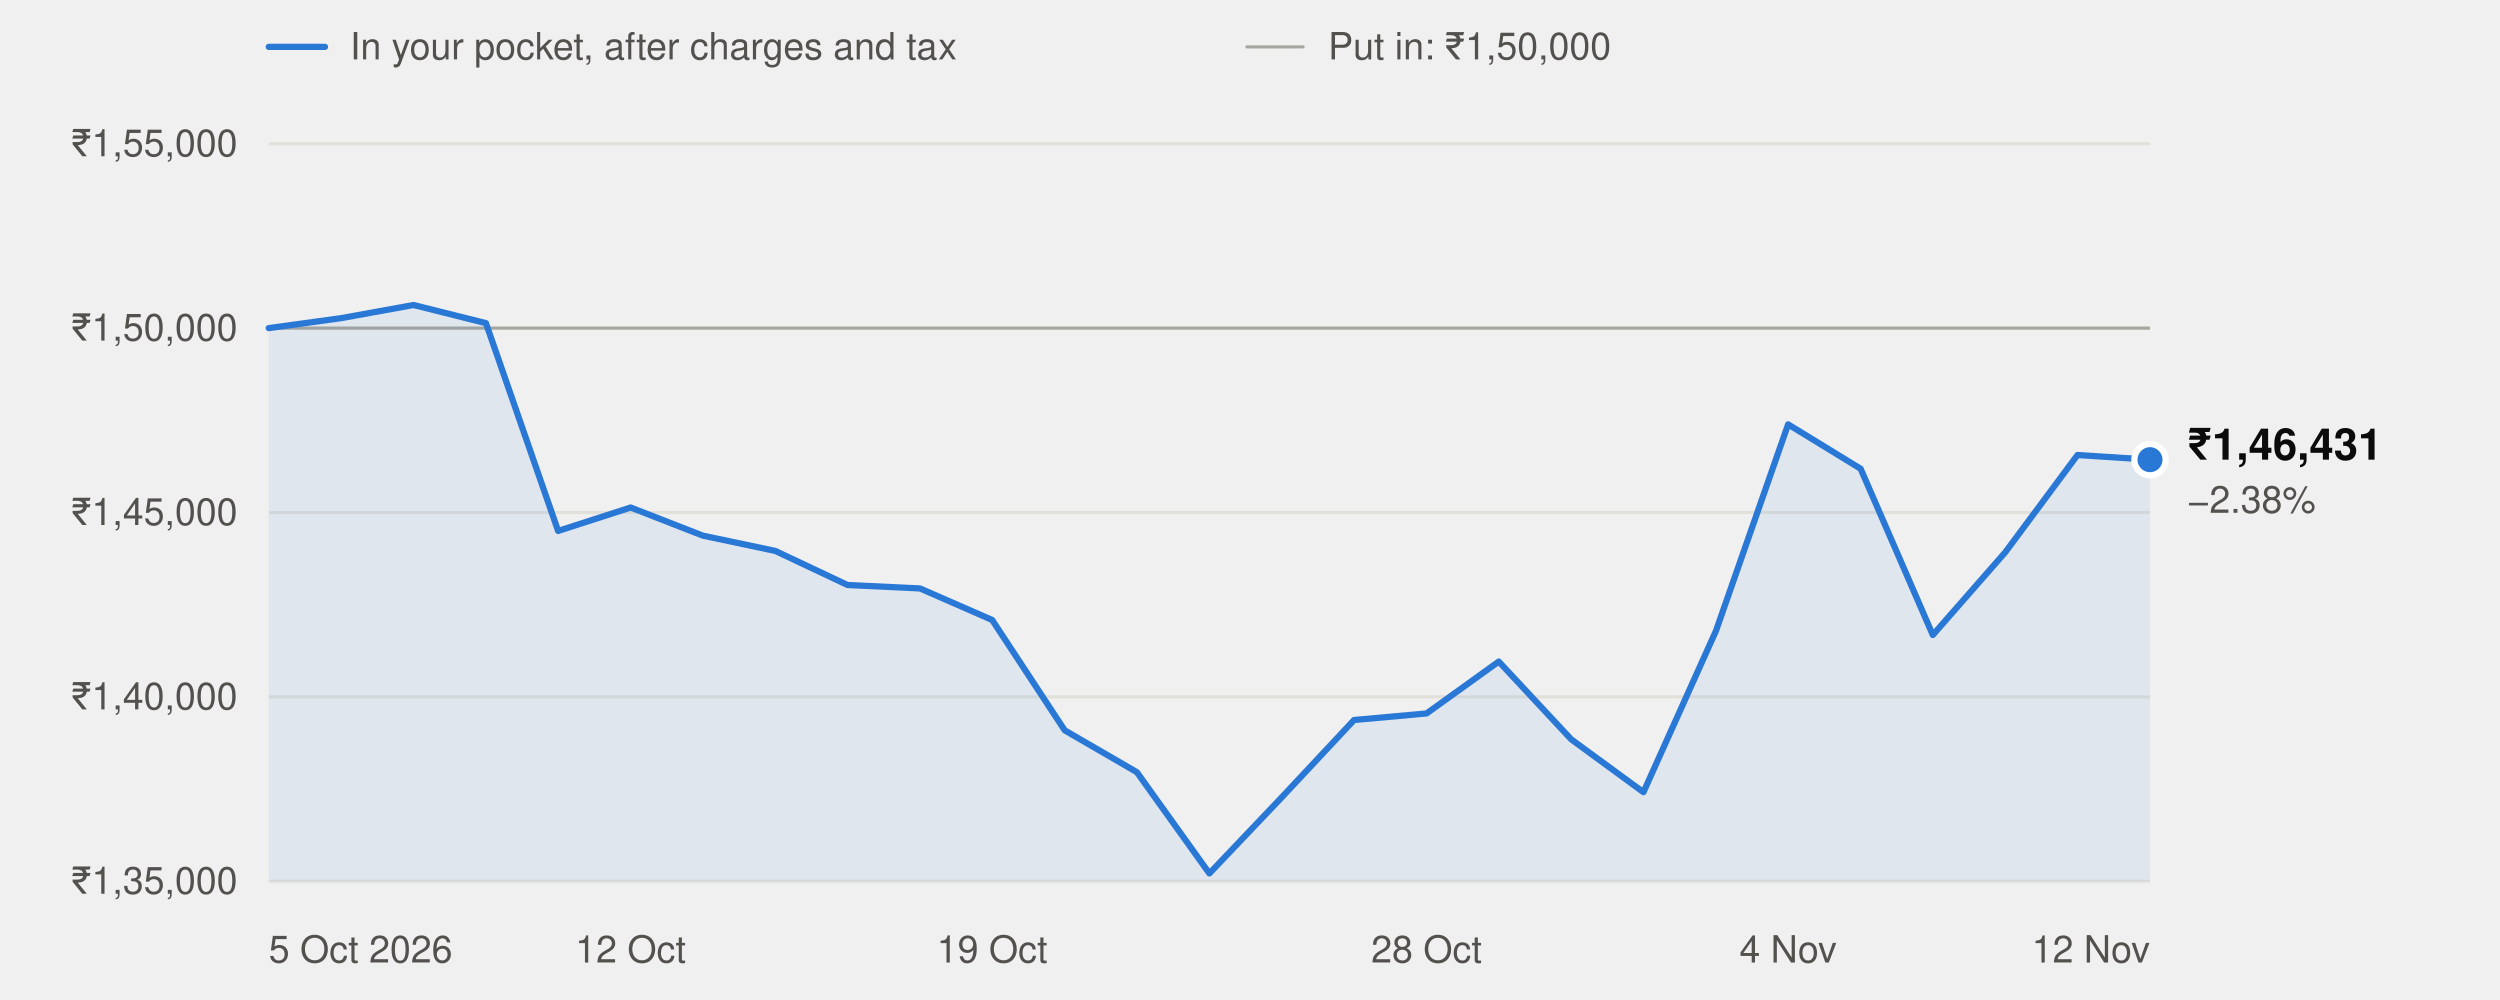
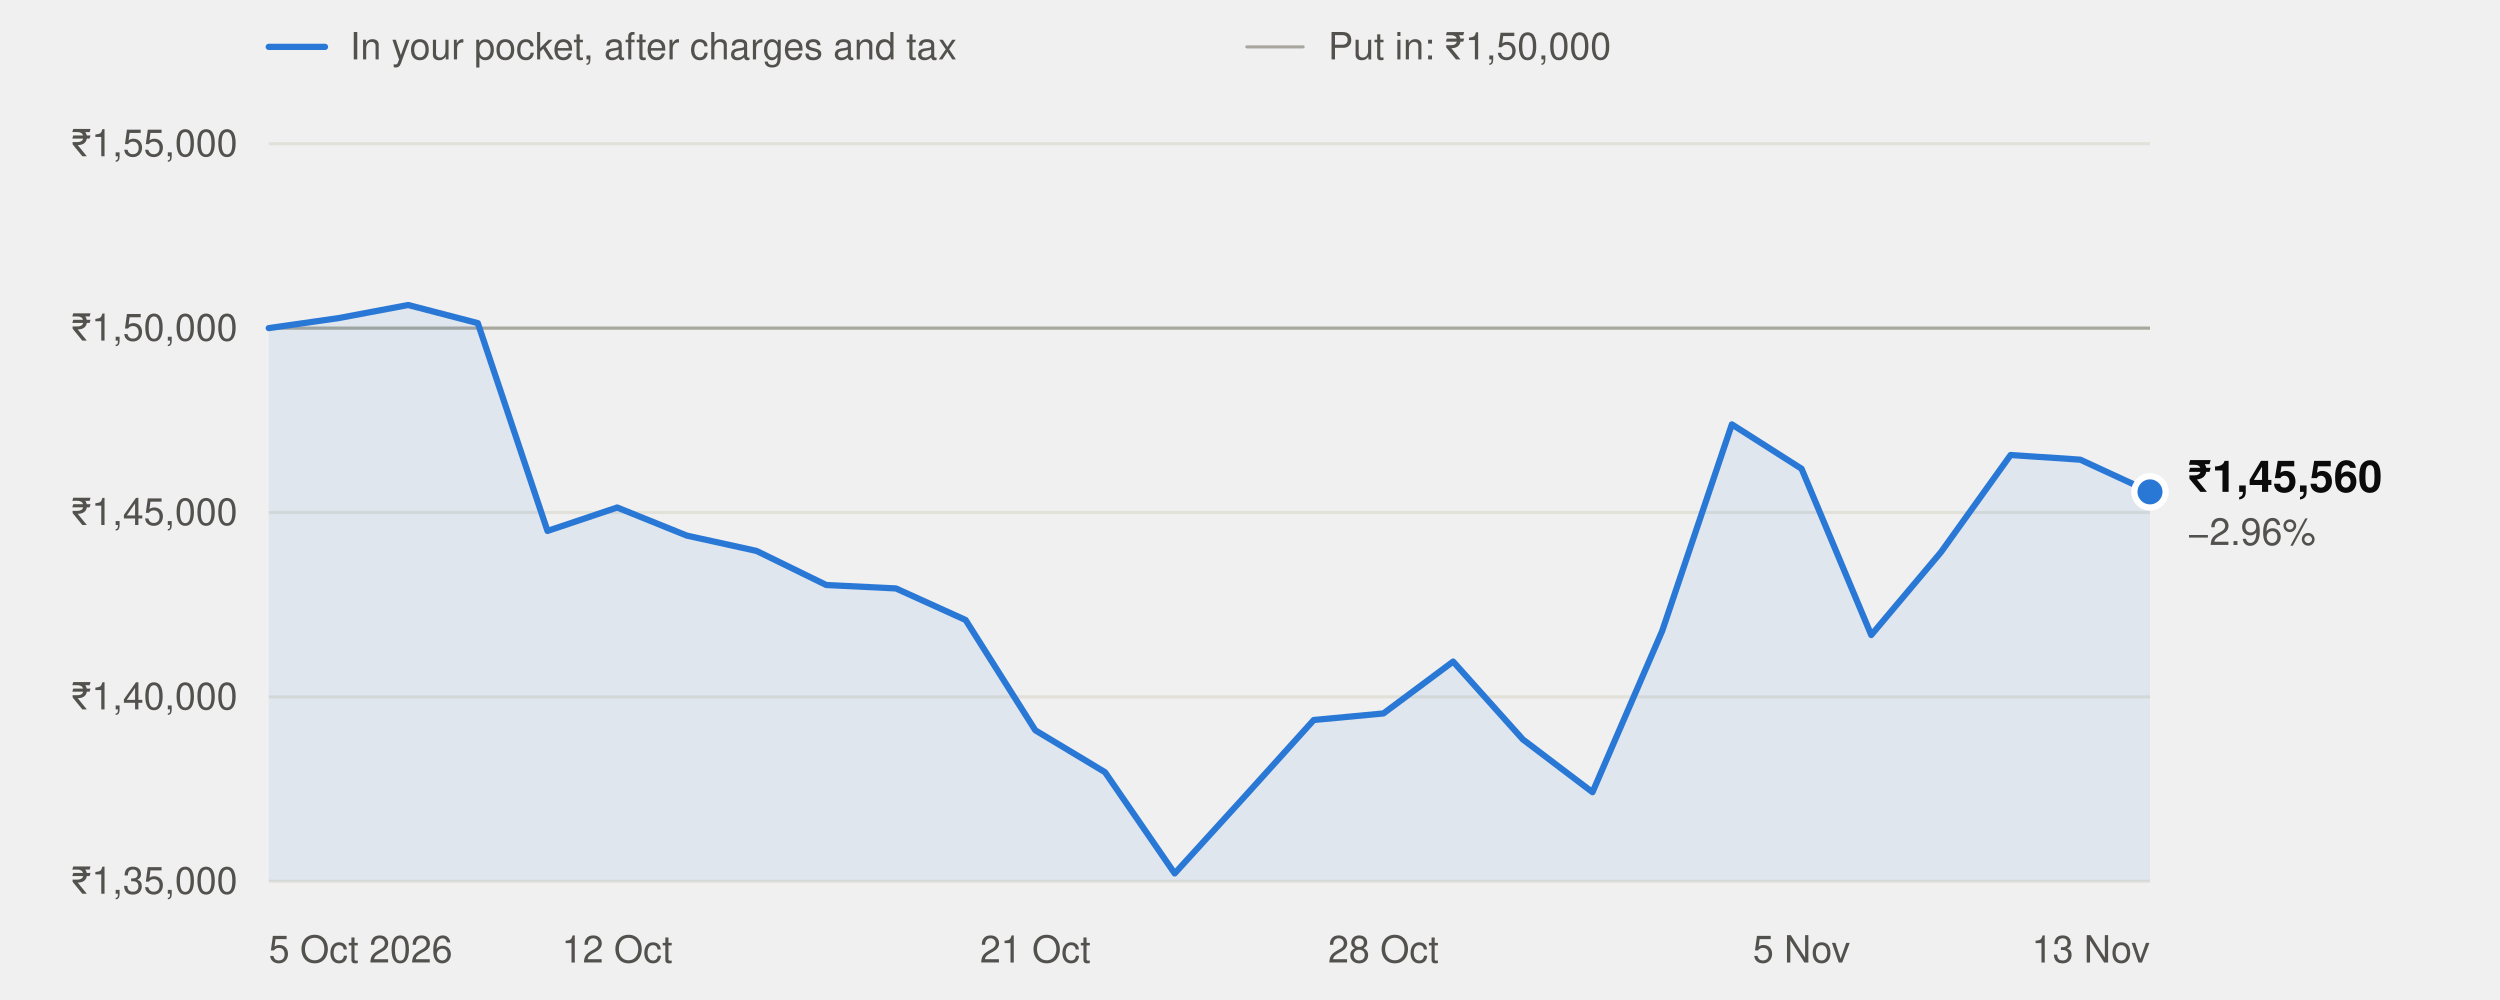
<svg xmlns="http://www.w3.org/2000/svg" width="800" height="320" viewBox="0 0 800 320" role="img" aria-labelledby="t" font-family="system-ui,-apple-system,'Segoe UI',Helvetica,Arial,sans-serif">
  <line x1="86" x2="104" y1="15" y2="15" stroke="#2a78d6" stroke-width="2" stroke-linecap="round" />
  <text x="112" y="19" font-size="12" fill="#52514e">In your pocket, after charges and tax</text>
  <line x1="399" x2="417" y1="15" y2="15" stroke="#a8a79f" stroke-width="1" stroke-linecap="round" />
  <text x="425" y="19" font-size="12" fill="#52514e">Put in: ₹1,50,000</text>
  <line x1="86" x2="688" y1="282.0" y2="282.0" stroke="#e1e0d9" stroke-width="1" />
  <text x="76" y="286.0" text-anchor="end" font-size="12" fill="#52514e" style="font-variant-numeric:tabular-nums">₹1,35,000</text>
  <line x1="86" x2="688" y1="223.0" y2="223.0" stroke="#e1e0d9" stroke-width="1" />
  <text x="76" y="227.0" text-anchor="end" font-size="12" fill="#52514e" style="font-variant-numeric:tabular-nums">₹1,40,000</text>
  <line x1="86" x2="688" y1="164.0" y2="164.0" stroke="#e1e0d9" stroke-width="1" />
  <text x="76" y="168.0" text-anchor="end" font-size="12" fill="#52514e" style="font-variant-numeric:tabular-nums">₹1,45,000</text>
  <line x1="86" x2="688" y1="105.0" y2="105.0" stroke="#e1e0d9" stroke-width="1" />
  <text x="76" y="109.0" text-anchor="end" font-size="12" fill="#52514e" style="font-variant-numeric:tabular-nums">₹1,50,000</text>
  <line x1="86" x2="688" y1="46.0" y2="46.0" stroke="#e1e0d9" stroke-width="1" />
  <text x="76" y="50.0" text-anchor="end" font-size="12" fill="#52514e" style="font-variant-numeric:tabular-nums">₹1,55,000</text>
  <line x1="86" x2="688" y1="105.0" y2="105.0" stroke="#a8a79f" stroke-width="1" />
  <text x="86.0" y="308" text-anchor="start" font-size="12" fill="#52514e">5 Oct 2026</text>
-   <text x="201.8" y="308" text-anchor="middle" font-size="12" fill="#52514e">12 Oct</text>
-   <text x="317.5" y="308" text-anchor="middle" font-size="12" fill="#52514e">19 Oct</text>
-   <text x="456.5" y="308" text-anchor="middle" font-size="12" fill="#52514e">28 Oct</text>
-   <text x="572.2" y="308" text-anchor="middle" font-size="12" fill="#52514e">4 Nov</text>
-   <text x="688.0" y="308" text-anchor="end" font-size="12" fill="#52514e">12 Nov</text>
-   <path d="M86.0,282.0 L86.0,105.0 L109.2,101.8 L132.3,97.6 L155.5,103.4 L178.6,169.9 L201.8,162.4 L224.9,171.4 L248.1,176.3 L271.2,187.2 L294.4,188.3 L317.5,198.4 L340.7,233.7 L363.8,247.1 L387.0,279.5 L410.2,255.1 L433.3,230.4 L456.5,228.3 L479.6,211.7 L502.8,236.6 L525.9,253.5 L549.1,201.9 L572.2,135.8 L595.4,150.0 L618.5,203.2 L641.7,176.7 L664.8,145.6 L688.0,147.1 L688.0,282.0 Z" fill="#2a78d6" fill-opacity="0.08" />
-   <polyline points="86.0,105.0 109.2,101.8 132.3,97.6 155.5,103.4 178.6,169.9 201.8,162.4 224.9,171.4 248.1,176.3 271.2,187.2 294.4,188.3 317.5,198.4 340.7,233.7 363.8,247.1 387.0,279.5 410.2,255.1 433.3,230.4 456.5,228.3 479.6,211.7 502.8,236.6 525.9,253.5 549.1,201.9 572.2,135.8 595.4,150.0 618.5,203.2 641.7,176.7 664.8,145.6 688.0,147.1" fill="none" stroke="#2a78d6" stroke-width="2" stroke-linejoin="round" stroke-linecap="round" />
-   <circle cx="688.0" cy="147.1" r="5" fill="#2a78d6" stroke="#ffffff" stroke-width="2" />
-   <text x="700.0" y="147.1" font-size="14" font-weight="600" fill="#0b0b0b">₹1,46,431</text>
-   <text x="700.0" y="164.1" font-size="12" fill="#52514e">−2.38%</text>
+   <text x="197.5" y="308" text-anchor="middle" font-size="12" fill="#52514e">12 Oct</text>
+   <text x="331.3" y="308" text-anchor="middle" font-size="12" fill="#52514e">21 Oct</text>
+   <text x="442.7" y="308" text-anchor="middle" font-size="12" fill="#52514e">28 Oct</text>
+   <text x="576.5" y="308" text-anchor="middle" font-size="12" fill="#52514e">5 Nov</text>
+   <text x="688.0" y="308" text-anchor="end" font-size="12" fill="#52514e">13 Nov</text>
+   <path d="M86.0,282.0 L86.0,105.0 L108.3,101.8 L130.6,97.6 L152.9,103.4 L175.2,169.9 L197.5,162.4 L219.8,171.4 L242.1,176.3 L264.4,187.2 L286.7,188.3 L309.0,198.4 L331.3,233.7 L353.6,247.1 L375.9,279.5 L398.1,255.1 L420.4,230.4 L442.7,228.3 L465.0,211.7 L487.3,236.6 L509.6,253.5 L531.9,201.9 L554.2,135.8 L576.5,150.0 L598.8,203.2 L621.1,176.7 L643.4,145.6 L665.7,147.1 L688.0,157.4 L688.0,282.0 Z" fill="#2a78d6" fill-opacity="0.08" />
+   <polyline points="86.0,105.0 108.3,101.8 130.6,97.6 152.9,103.4 175.2,169.9 197.5,162.4 219.8,171.4 242.1,176.3 264.4,187.2 286.7,188.3 309.0,198.4 331.3,233.7 353.6,247.1 375.9,279.5 398.1,255.1 420.4,230.4 442.7,228.3 465.0,211.7 487.3,236.6 509.6,253.5 531.9,201.9 554.2,135.8 576.5,150.0 598.8,203.2 621.1,176.7 643.4,145.6 665.7,147.1 688.0,157.4" fill="none" stroke="#2a78d6" stroke-width="2" stroke-linejoin="round" stroke-linecap="round" />
+   <circle cx="688.0" cy="157.4" r="5" fill="#2a78d6" stroke="#ffffff" stroke-width="2" />
+   <text x="700.0" y="157.4" font-size="14" font-weight="600" fill="#0b0b0b">₹1,45,560</text>
+   <text x="700.0" y="174.4" font-size="12" fill="#52514e">−2.96%</text>
</svg>
